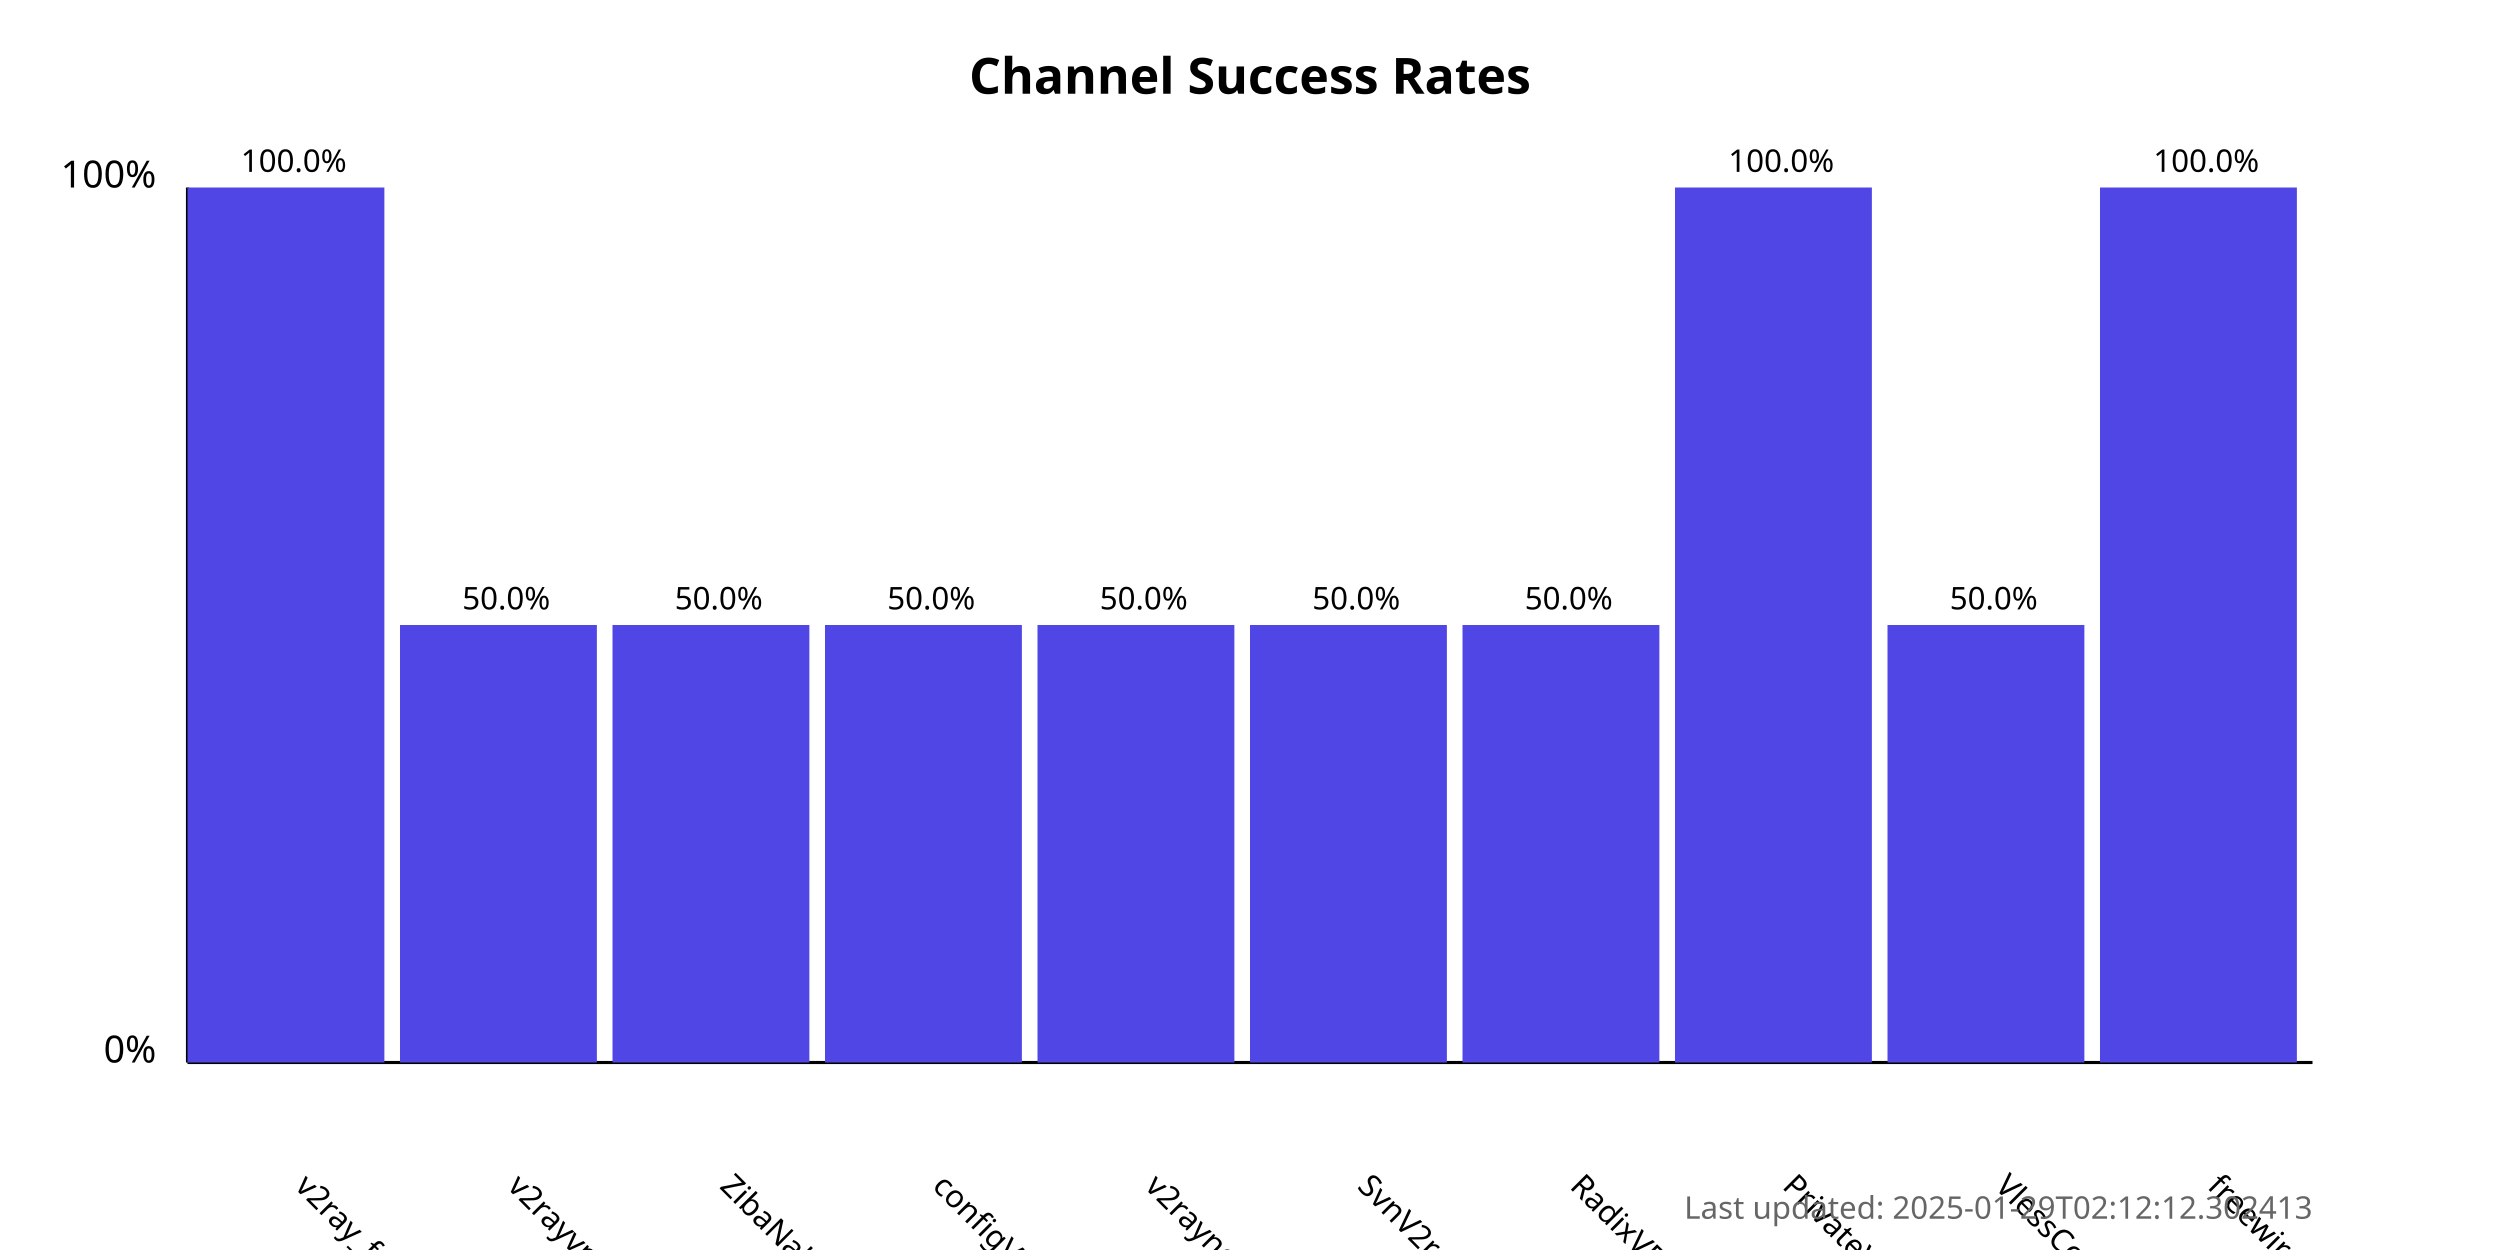
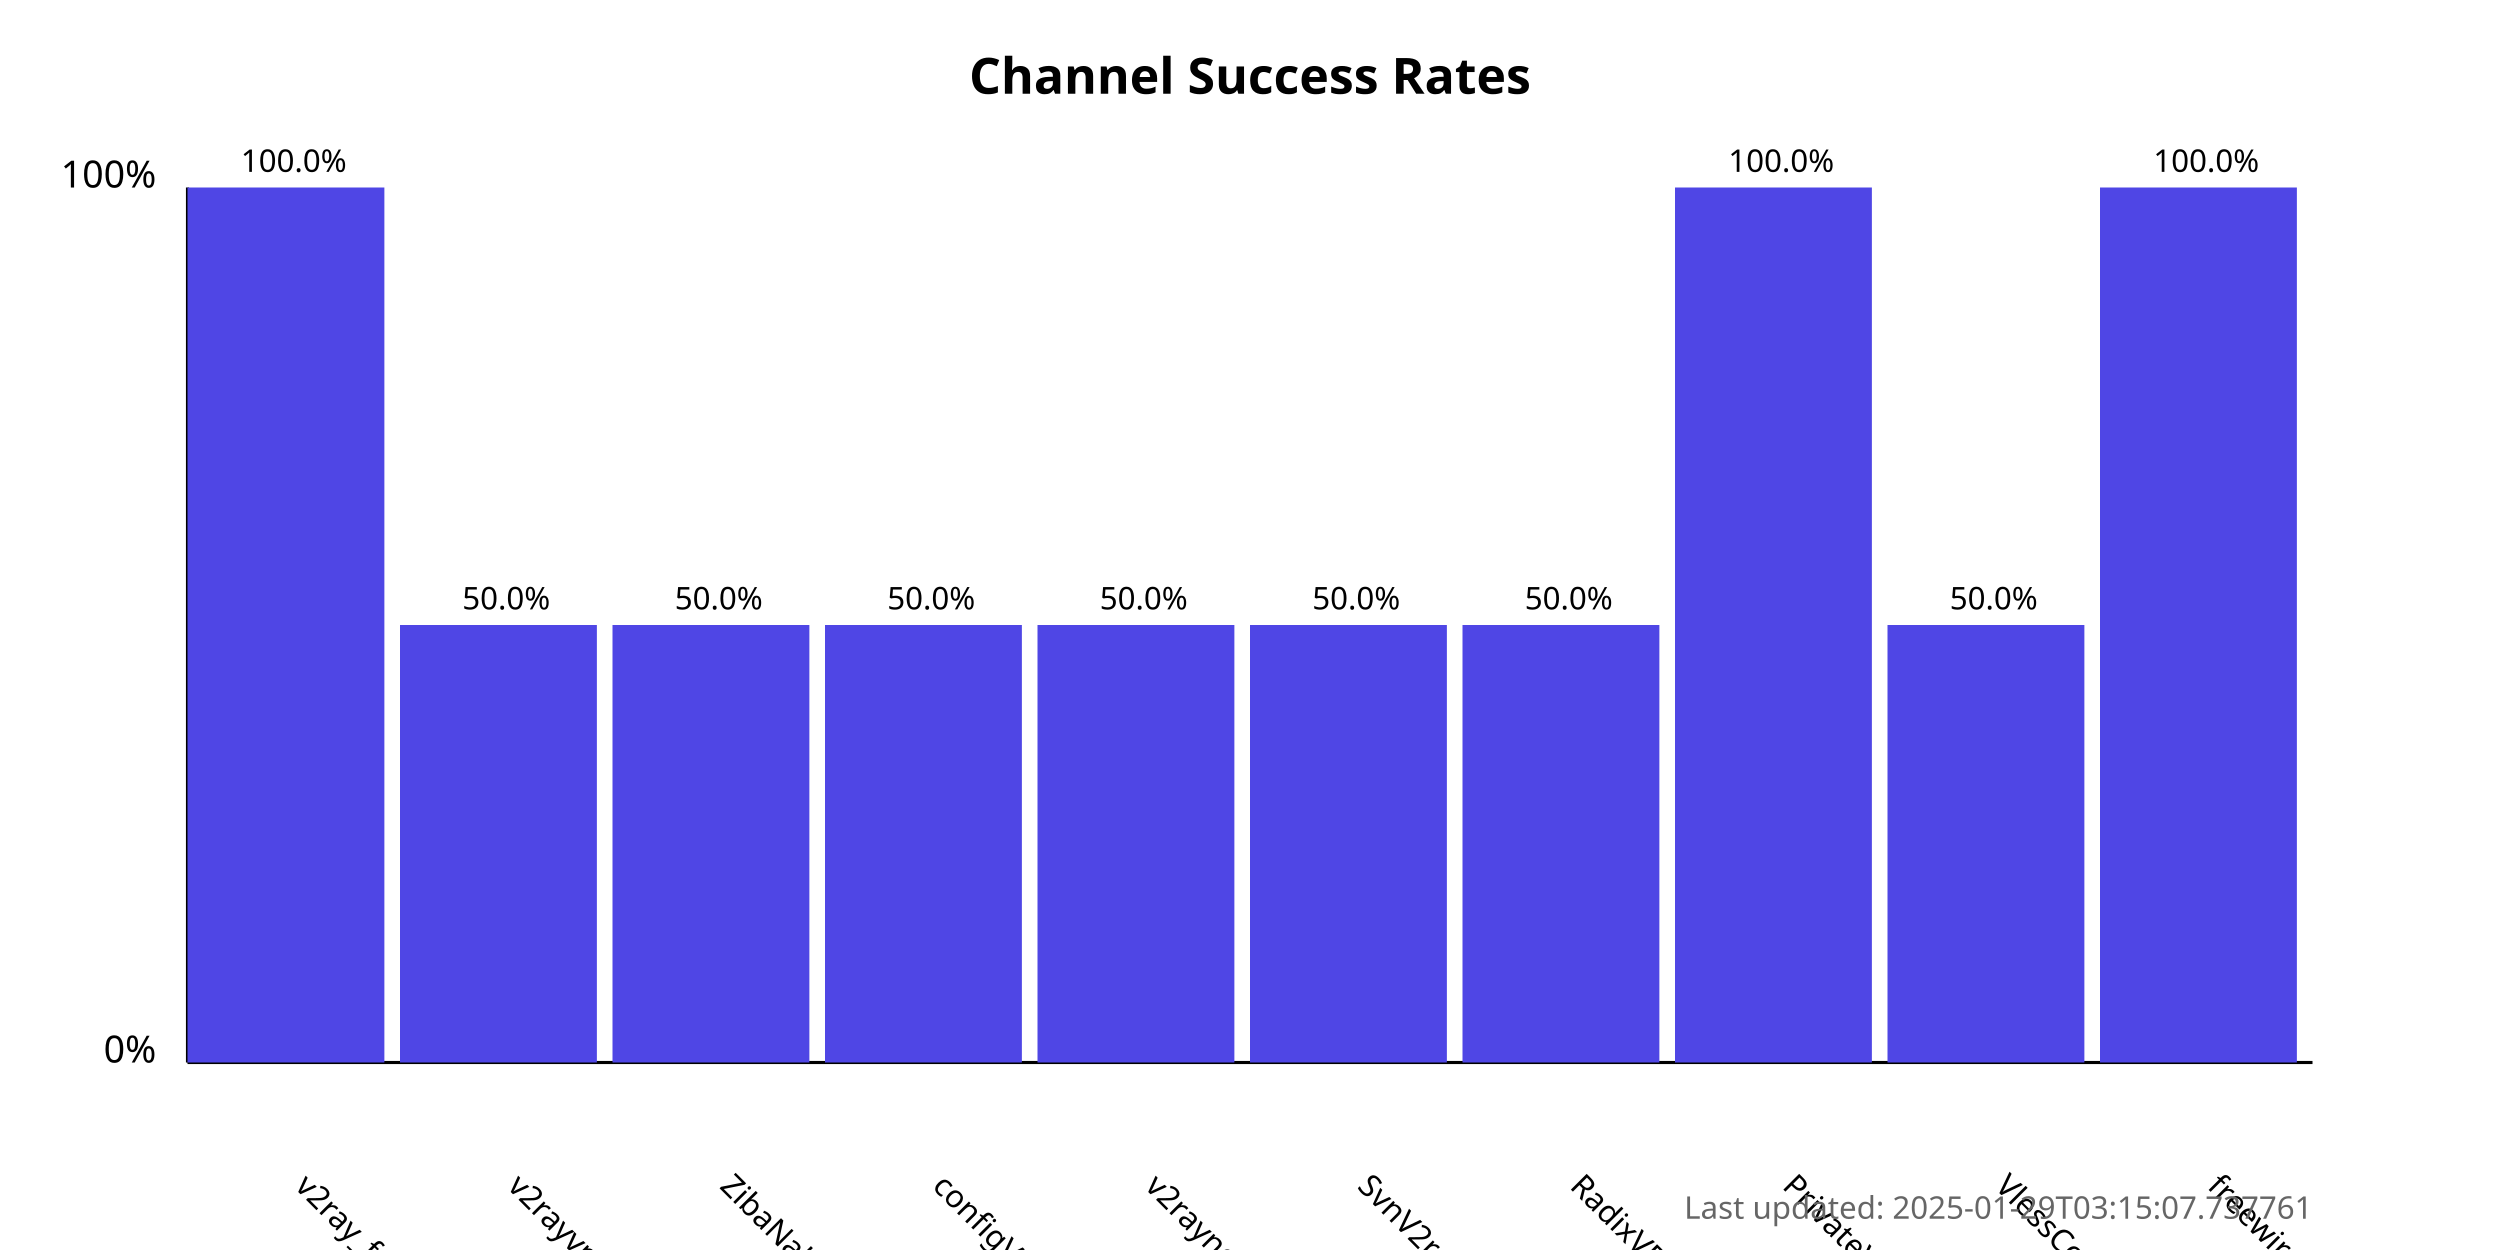
<svg xmlns="http://www.w3.org/2000/svg" width="800" height="400">
  <style>
            .chart-title { font: bold 16px sans-serif; }
            .axis-label { font: 12px sans-serif; }
            .tick-label { font: 10px sans-serif; }
            .bar { fill: #4f46e5; }
            .bar:hover { fill: #6366f1; }
            .timestamp { font: 10px sans-serif; fill: #666; }
        </style>
  <text x="400.0" y="30" text-anchor="middle" class="chart-title">
            Channel Success Rates
        </text>
  <line x1="60" y1="340" x2="60" y2="60" stroke="black" stroke-width="1" />
  <line x1="60" y1="340" x2="740" y2="340" stroke="black" stroke-width="1" />
  <text x="50" y="340" text-anchor="end" class="axis-label">0%</text>
  <text x="50" y="60" text-anchor="end" class="axis-label">100%</text>
  <g>
    <rect x="60" y="60.0" width="63.0" height="280.0" class="bar" />
    <text x="94.0" y="380" transform="rotate(45, 94.0, 380)" text-anchor="start" class="tick-label">
                v2ray_free_conf
            </text>
    <text x="94.0" y="55.0" text-anchor="middle" class="tick-label">
                100.0%
            </text>
  </g>
  <g>
    <rect x="128.0" y="200.0" width="63.0" height="140.0" class="bar" />
    <text x="162.0" y="380" transform="rotate(45, 162.0, 380)" text-anchor="start" class="tick-label">
                v2rayvpno
            </text>
    <text x="162.0" y="195.0" text-anchor="middle" class="tick-label">
                50.0%
            </text>
  </g>
  <g>
    <rect x="196.0" y="200.0" width="63.0" height="140.0" class="bar" />
    <text x="230.0" y="380" transform="rotate(45, 230.0, 380)" text-anchor="start" class="tick-label">
                ZibaNabz
            </text>
    <text x="230.0" y="195.0" text-anchor="middle" class="tick-label">
                50.0%
            </text>
  </g>
  <g>
    <rect x="264.0" y="200.0" width="63.0" height="140.0" class="bar" />
    <text x="298.0" y="380" transform="rotate(45, 298.0, 380)" text-anchor="start" class="tick-label">
                configV2rayForFree
            </text>
    <text x="298.0" y="195.0" text-anchor="middle" class="tick-label">
                50.0%
            </text>
  </g>
  <g>
    <rect x="332.0" y="200.0" width="63.0" height="140.0" class="bar" />
    <text x="366.0" y="380" transform="rotate(45, 366.0, 380)" text-anchor="start" class="tick-label">
                v2rayngvpn
            </text>
    <text x="366.0" y="195.0" text-anchor="middle" class="tick-label">
                50.0%
            </text>
  </g>
  <g>
    <rect x="400.0" y="200.0" width="63.0" height="140.0" class="bar" />
    <text x="434.0" y="380" transform="rotate(45, 434.0, 380)" text-anchor="start" class="tick-label">
                SvnV2ray
            </text>
    <text x="434.0" y="195.0" text-anchor="middle" class="tick-label">
                50.0%
            </text>
  </g>
  <g>
    <rect x="468.0" y="200.0" width="63.0" height="140.0" class="bar" />
    <text x="502.0" y="380" transform="rotate(45, 502.0, 380)" text-anchor="start" class="tick-label">
                RadixVPN
            </text>
    <text x="502.0" y="195.0" text-anchor="middle" class="tick-label">
                50.0%
            </text>
  </g>
  <g>
    <rect x="536.0" y="60.0" width="63.0" height="280.0" class="bar" />
    <text x="570.0" y="380" transform="rotate(45, 570.0, 380)" text-anchor="start" class="tick-label">
                PrivateVPNs
            </text>
    <text x="570.0" y="55.0" text-anchor="middle" class="tick-label">
                100.0%
            </text>
  </g>
  <g>
    <rect x="604.0" y="200.0" width="63.0" height="140.0" class="bar" />
    <text x="638.0" y="380" transform="rotate(45, 638.0, 380)" text-anchor="start" class="tick-label">
                VlessConfig
            </text>
    <text x="638.0" y="195.0" text-anchor="middle" class="tick-label">
                50.0%
            </text>
  </g>
  <g>
    <rect x="672.0" y="60.0" width="63.0" height="280.0" class="bar" />
    <text x="706.0" y="380" transform="rotate(45, 706.0, 380)" text-anchor="start" class="tick-label">
                freewireguard
            </text>
    <text x="706.0" y="55.0" text-anchor="middle" class="tick-label">
                100.0%
            </text>
  </g>
  <text x="740" y="390" text-anchor="end" class="timestamp">
-             Last updated: 2025-01-29T02:12:12.302413
+             Last updated: 2025-01-29T03:15:07.737761
        </text>
</svg>
